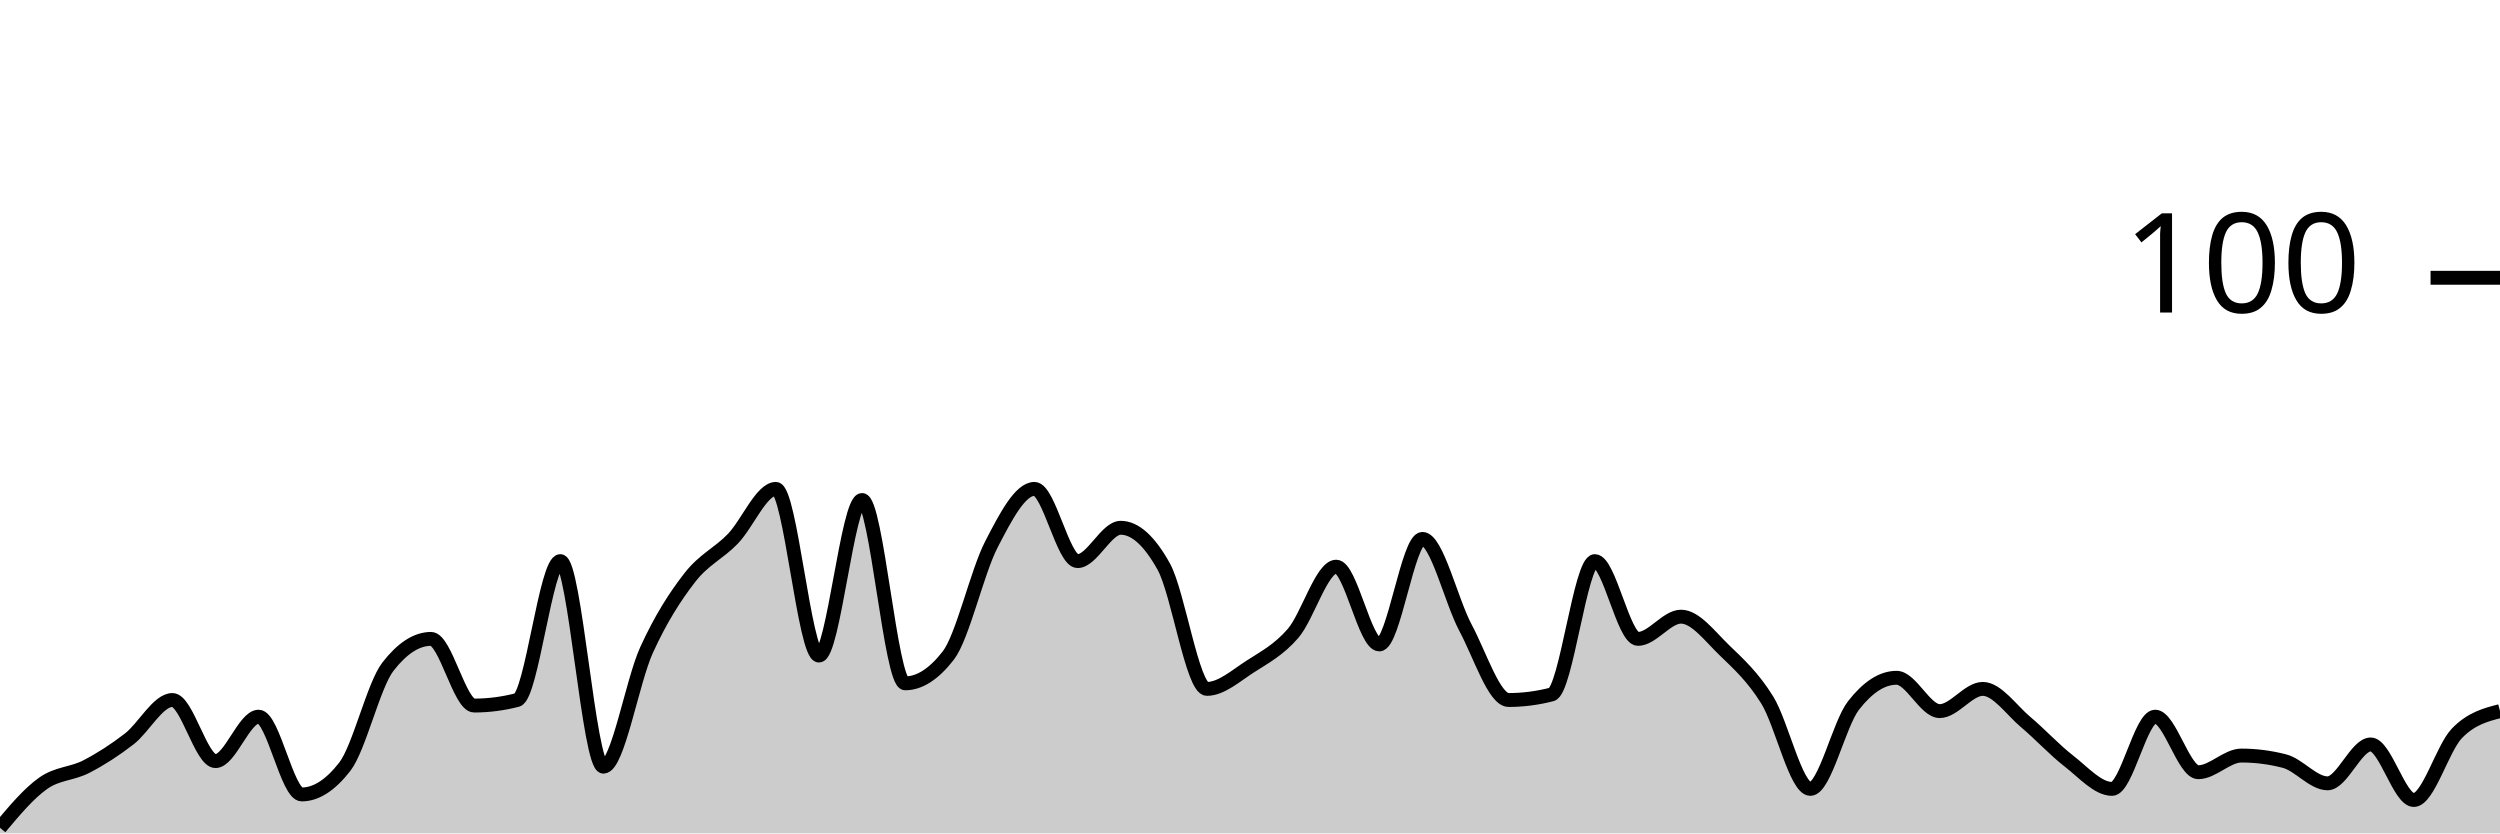
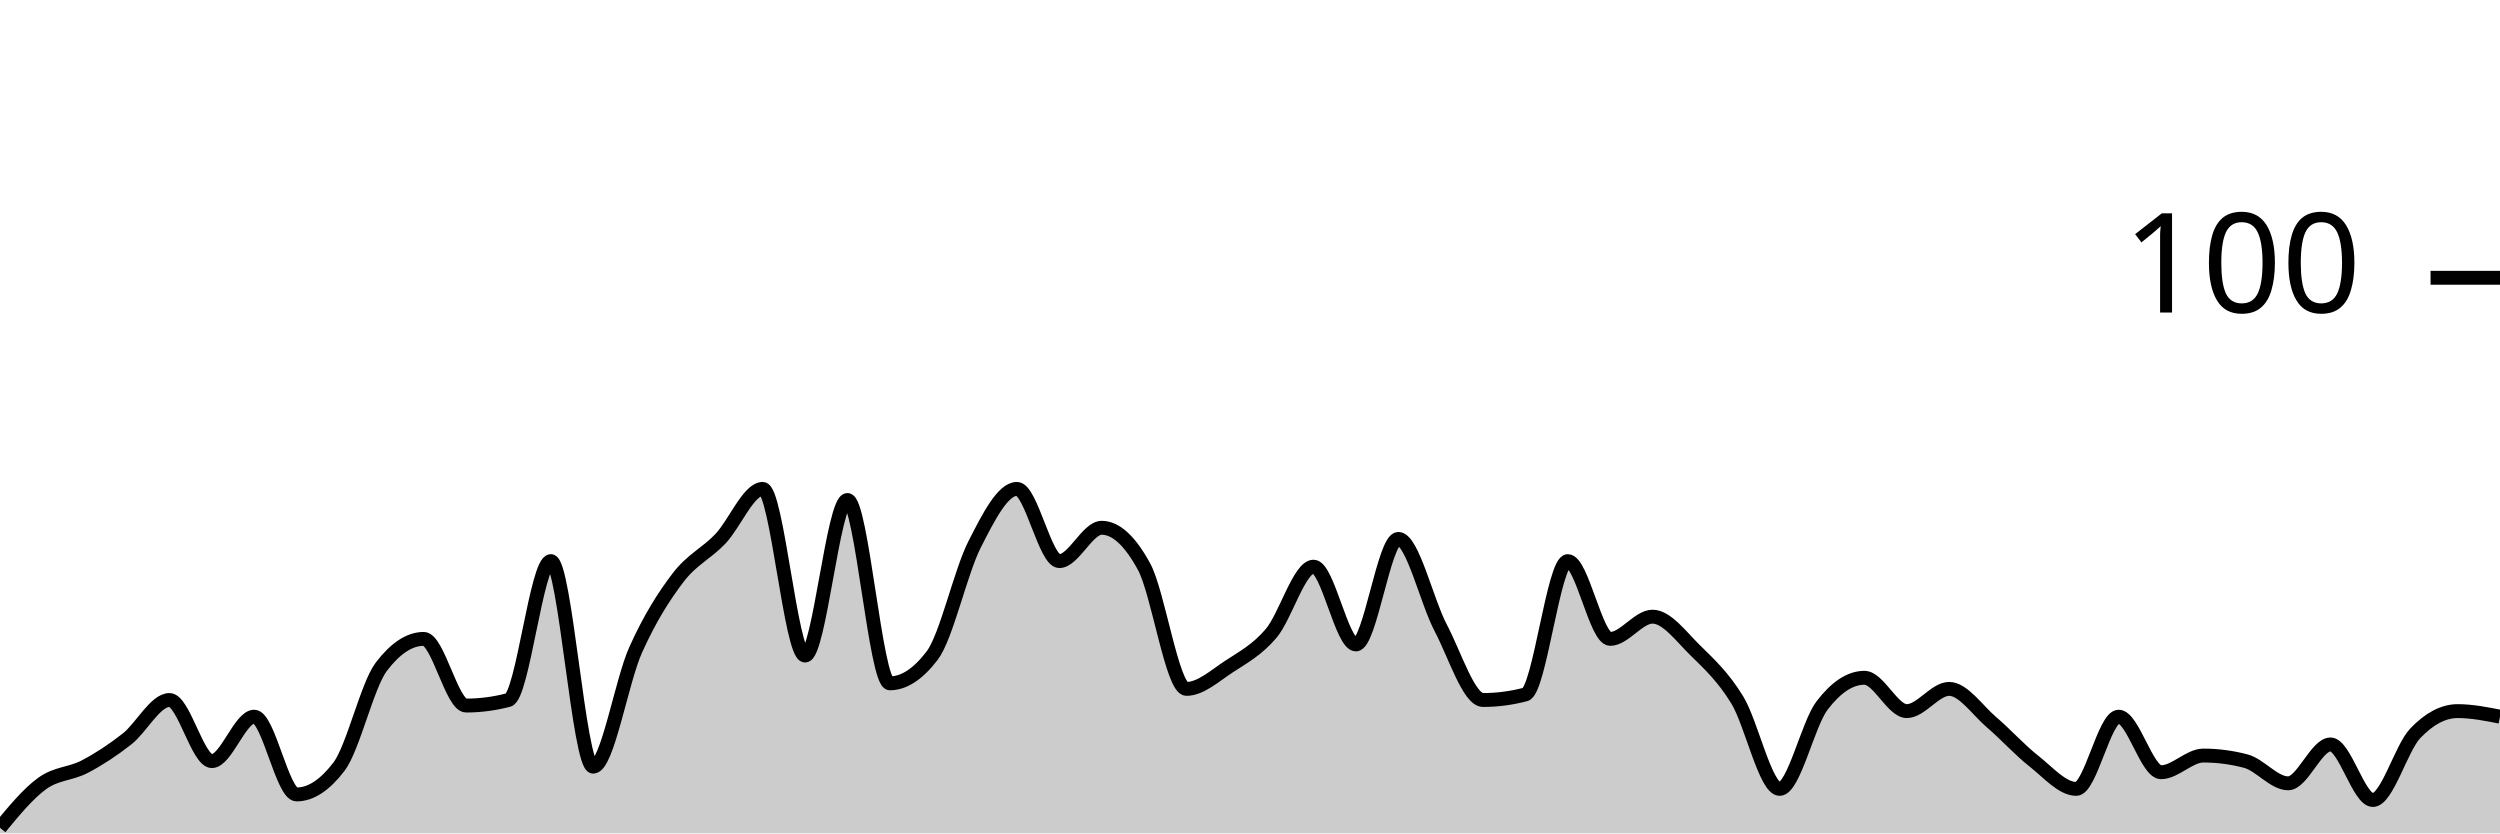
<svg xmlns="http://www.w3.org/2000/svg" viewBox="0 0 180 60">
  <g transform="translate(0,20)">
-     <path class="area" fill="rgba(0, 0, 0, 0.2)" d="M0,39.6C1.034,38.367,2.069,37.133,3.103,36.4C4.138,35.667,5.172,35.733,6.207,35.2C7.241,34.667,8.276,34,9.31,33.2C10.345,32.4,11.379,30.4,12.414,30.4C13.448,30.4,14.483,34.8,15.517,34.8C16.552,34.8,17.586,31.6,18.621,31.6C19.655,31.6,20.69,37.2,21.724,37.2C22.759,37.2,23.793,36.533,24.828,35.2C25.862,33.867,26.897,29.333,27.931,28C28.966,26.667,30,26,31.034,26C32.069,26,33.103,30.8,34.138,30.8C35.172,30.8,36.207,30.667,37.241,30.4C38.276,30.133,39.31,20.4,40.345,20.4C41.379,20.4,42.414,35.2,43.448,35.2C44.483,35.2,45.517,29.067,46.552,26.8C47.586,24.533,48.621,22.933,49.655,21.6C50.69,20.267,51.724,19.867,52.759,18.8C53.793,17.733,54.828,15.2,55.862,15.2C56.897,15.2,57.931,27.2,58.966,27.2C60,27.2,61.034,16,62.069,16C63.103,16,64.138,29.2,65.172,29.2C66.207,29.2,67.241,28.533,68.276,27.2C69.31,25.867,70.345,21.2,71.379,19.2C72.414,17.2,73.448,15.2,74.483,15.2C75.517,15.2,76.552,20.4,77.586,20.4C78.621,20.4,79.655,18,80.69,18C81.724,18,82.759,18.933,83.793,20.8C84.828,22.667,85.862,29.6,86.897,29.6C87.931,29.6,88.966,28.667,90,28C91.034,27.333,92.069,26.8,93.103,25.6C94.138,24.4,95.172,20.8,96.207,20.8C97.241,20.8,98.276,26.4,99.31,26.4C100.345,26.4,101.379,18.8,102.414,18.8C103.448,18.8,104.483,23.267,105.517,25.2C106.552,27.133,107.586,30.4,108.621,30.4C109.655,30.4,110.69,30.267,111.724,30C112.759,29.733,113.793,20.4,114.828,20.4C115.862,20.4,116.897,26,117.931,26C118.966,26,120,24.4,121.034,24.4C122.069,24.4,123.103,25.8,124.138,26.8C125.172,27.8,126.207,28.733,127.241,30.4C128.276,32.067,129.31,36.8,130.345,36.8C131.379,36.8,132.414,32.133,133.448,30.8C134.483,29.467,135.517,28.8,136.552,28.8C137.586,28.8,138.621,31.2,139.655,31.2C140.69,31.2,141.724,29.6,142.759,29.6C143.793,29.6,144.828,31.133,145.862,32C146.897,32.867,147.931,34,148.966,34.8C150,35.6,151.034,36.8,152.069,36.8C153.103,36.8,154.138,31.6,155.172,31.6C156.207,31.6,157.241,35.6,158.276,35.6C159.31,35.6,160.345,34.4,161.379,34.4C162.414,34.4,163.448,34.533,164.483,34.8C165.517,35.067,166.552,36.4,167.586,36.4C168.621,36.4,169.655,33.6,170.69,33.6C171.724,33.6,172.759,37.6,173.793,37.6C174.828,37.6,175.862,33.867,176.897,32.8C177.931,31.733,178.966,31.467,180,31.2L180,40C178.966,40,177.931,40,176.897,40C175.862,40,174.828,40,173.793,40C172.759,40,171.724,40,170.69,40C169.655,40,168.621,40,167.586,40C166.552,40,165.517,40,164.483,40C163.448,40,162.414,40,161.379,40C160.345,40,159.31,40,158.276,40C157.241,40,156.207,40,155.172,40C154.138,40,153.103,40,152.069,40C151.034,40,150,40,148.966,40C147.931,40,146.897,40,145.862,40C144.828,40,143.793,40,142.759,40C141.724,40,140.69,40,139.655,40C138.621,40,137.586,40,136.552,40C135.517,40,134.483,40,133.448,40C132.414,40,131.379,40,130.345,40C129.31,40,128.276,40,127.241,40C126.207,40,125.172,40,124.138,40C123.103,40,122.069,40,121.034,40C120,40,118.966,40,117.931,40C116.897,40,115.862,40,114.828,40C113.793,40,112.759,40,111.724,40C110.69,40,109.655,40,108.621,40C107.586,40,106.552,40,105.517,40C104.483,40,103.448,40,102.414,40C101.379,40,100.345,40,99.31,40C98.276,40,97.241,40,96.207,40C95.172,40,94.138,40,93.103,40C92.069,40,91.034,40,90,40C88.966,40,87.931,40,86.897,40C85.862,40,84.828,40,83.793,40C82.759,40,81.724,40,80.69,40C79.655,40,78.621,40,77.586,40C76.552,40,75.517,40,74.483,40C73.448,40,72.414,40,71.379,40C70.345,40,69.31,40,68.276,40C67.241,40,66.207,40,65.172,40C64.138,40,63.103,40,62.069,40C61.034,40,60,40,58.966,40C57.931,40,56.897,40,55.862,40C54.828,40,53.793,40,52.759,40C51.724,40,50.69,40,49.655,40C48.621,40,47.586,40,46.552,40C45.517,40,44.483,40,43.448,40C42.414,40,41.379,40,40.345,40C39.31,40,38.276,40,37.241,40C36.207,40,35.172,40,34.138,40C33.103,40,32.069,40,31.034,40C30,40,28.966,40,27.931,40C26.897,40,25.862,40,24.828,40C23.793,40,22.759,40,21.724,40C20.69,40,19.655,40,18.621,40C17.586,40,16.552,40,15.517,40C14.483,40,13.448,40,12.414,40C11.379,40,10.345,40,9.31,40C8.276,40,7.241,40,6.207,40C5.172,40,4.138,40,3.103,40C2.069,40,1.034,40,0,40Z" />
-     <path class="line" stroke="black" fill="none" d="M0,39.6C1.034,38.367,2.069,37.133,3.103,36.4C4.138,35.667,5.172,35.733,6.207,35.2C7.241,34.667,8.276,34,9.31,33.2C10.345,32.4,11.379,30.4,12.414,30.4C13.448,30.4,14.483,34.8,15.517,34.8C16.552,34.8,17.586,31.6,18.621,31.6C19.655,31.6,20.69,37.2,21.724,37.2C22.759,37.2,23.793,36.533,24.828,35.2C25.862,33.867,26.897,29.333,27.931,28C28.966,26.667,30,26,31.034,26C32.069,26,33.103,30.8,34.138,30.8C35.172,30.8,36.207,30.667,37.241,30.4C38.276,30.133,39.31,20.4,40.345,20.4C41.379,20.4,42.414,35.2,43.448,35.2C44.483,35.2,45.517,29.067,46.552,26.8C47.586,24.533,48.621,22.933,49.655,21.6C50.69,20.267,51.724,19.867,52.759,18.8C53.793,17.733,54.828,15.2,55.862,15.2C56.897,15.2,57.931,27.2,58.966,27.2C60,27.2,61.034,16,62.069,16C63.103,16,64.138,29.2,65.172,29.2C66.207,29.2,67.241,28.533,68.276,27.2C69.31,25.867,70.345,21.2,71.379,19.2C72.414,17.2,73.448,15.2,74.483,15.2C75.517,15.2,76.552,20.4,77.586,20.4C78.621,20.4,79.655,18,80.69,18C81.724,18,82.759,18.933,83.793,20.8C84.828,22.667,85.862,29.6,86.897,29.6C87.931,29.6,88.966,28.667,90,28C91.034,27.333,92.069,26.8,93.103,25.6C94.138,24.4,95.172,20.8,96.207,20.8C97.241,20.8,98.276,26.4,99.31,26.4C100.345,26.4,101.379,18.8,102.414,18.8C103.448,18.8,104.483,23.267,105.517,25.2C106.552,27.133,107.586,30.4,108.621,30.4C109.655,30.4,110.69,30.267,111.724,30C112.759,29.733,113.793,20.4,114.828,20.4C115.862,20.4,116.897,26,117.931,26C118.966,26,120,24.4,121.034,24.4C122.069,24.4,123.103,25.8,124.138,26.8C125.172,27.8,126.207,28.733,127.241,30.4C128.276,32.067,129.31,36.8,130.345,36.8C131.379,36.8,132.414,32.133,133.448,30.8C134.483,29.467,135.517,28.8,136.552,28.8C137.586,28.8,138.621,31.2,139.655,31.2C140.69,31.2,141.724,29.6,142.759,29.6C143.793,29.6,144.828,31.133,145.862,32C146.897,32.867,147.931,34,148.966,34.8C150,35.6,151.034,36.8,152.069,36.8C153.103,36.8,154.138,31.6,155.172,31.6C156.207,31.6,157.241,35.6,158.276,35.6C159.31,35.6,160.345,34.4,161.379,34.4C162.414,34.4,163.448,34.533,164.483,34.8C165.517,35.067,166.552,36.4,167.586,36.4C168.621,36.4,169.655,33.6,170.69,33.6C171.724,33.6,172.759,37.6,173.793,37.6C174.828,37.6,175.862,33.867,176.897,32.8C177.931,31.733,178.966,31.467,180,31.2" />
+     <path class="area" fill="rgba(0, 0, 0, 0.2)" d="M0,39.6C1.017,38.367,2.034,37.133,3.051,36.4C4.068,35.667,5.085,35.733,6.102,35.2C7.119,34.667,8.136,34,9.153,33.2C10.169,32.4,11.186,30.4,12.203,30.4C13.22,30.4,14.237,34.8,15.254,34.8C16.271,34.8,17.288,31.6,18.305,31.6C19.322,31.6,20.339,37.2,21.356,37.2C22.373,37.2,23.39,36.533,24.407,35.2C25.424,33.867,26.441,29.333,27.458,28C28.475,26.667,29.492,26,30.508,26C31.525,26,32.542,30.8,33.559,30.8C34.576,30.8,35.593,30.667,36.61,30.4C37.627,30.133,38.644,20.4,39.661,20.4C40.678,20.4,41.695,35.2,42.712,35.2C43.729,35.2,44.746,29.067,45.763,26.8C46.78,24.533,47.797,22.933,48.814,21.6C49.831,20.267,50.847,19.867,51.864,18.8C52.881,17.733,53.898,15.2,54.915,15.2C55.932,15.2,56.949,27.2,57.966,27.2C58.983,27.2,60,16,61.017,16C62.034,16,63.051,29.2,64.068,29.2C65.085,29.2,66.102,28.533,67.119,27.2C68.136,25.867,69.153,21.2,70.169,19.2C71.186,17.2,72.203,15.2,73.22,15.2C74.237,15.2,75.254,20.4,76.271,20.4C77.288,20.4,78.305,18,79.322,18C80.339,18,81.356,18.933,82.373,20.8C83.39,22.667,84.407,29.6,85.424,29.6C86.441,29.6,87.458,28.667,88.475,28C89.492,27.333,90.508,26.8,91.525,25.6C92.542,24.4,93.559,20.8,94.576,20.8C95.593,20.8,96.61,26.4,97.627,26.4C98.644,26.4,99.661,18.8,100.678,18.8C101.695,18.8,102.712,23.267,103.729,25.2C104.746,27.133,105.763,30.4,106.78,30.4C107.797,30.4,108.814,30.267,109.831,30C110.847,29.733,111.864,20.4,112.881,20.4C113.898,20.4,114.915,26,115.932,26C116.949,26,117.966,24.4,118.983,24.4C120,24.4,121.017,25.8,122.034,26.8C123.051,27.8,124.068,28.733,125.085,30.4C126.102,32.067,127.119,36.8,128.136,36.8C129.153,36.8,130.169,32.133,131.186,30.8C132.203,29.467,133.22,28.8,134.237,28.8C135.254,28.8,136.271,31.2,137.288,31.2C138.305,31.2,139.322,29.6,140.339,29.6C141.356,29.6,142.373,31.133,143.39,32C144.407,32.867,145.424,34,146.441,34.8C147.458,35.6,148.475,36.8,149.492,36.8C150.508,36.8,151.525,31.6,152.542,31.6C153.559,31.6,154.576,35.6,155.593,35.6C156.61,35.6,157.627,34.4,158.644,34.4C159.661,34.4,160.678,34.533,161.695,34.8C162.712,35.067,163.729,36.4,164.746,36.4C165.763,36.4,166.78,33.6,167.797,33.6C168.814,33.6,169.831,37.6,170.847,37.6C171.864,37.6,172.881,33.867,173.898,32.8C174.915,31.733,175.932,31.2,176.949,31.2C177.966,31.2,178.983,31.4,180,31.6L180,40C178.983,40,177.966,40,176.949,40C175.932,40,174.915,40,173.898,40C172.881,40,171.864,40,170.847,40C169.831,40,168.814,40,167.797,40C166.78,40,165.763,40,164.746,40C163.729,40,162.712,40,161.695,40C160.678,40,159.661,40,158.644,40C157.627,40,156.61,40,155.593,40C154.576,40,153.559,40,152.542,40C151.525,40,150.508,40,149.492,40C148.475,40,147.458,40,146.441,40C145.424,40,144.407,40,143.39,40C142.373,40,141.356,40,140.339,40C139.322,40,138.305,40,137.288,40C136.271,40,135.254,40,134.237,40C133.22,40,132.203,40,131.186,40C130.169,40,129.153,40,128.136,40C127.119,40,126.102,40,125.085,40C124.068,40,123.051,40,122.034,40C121.017,40,120,40,118.983,40C117.966,40,116.949,40,115.932,40C114.915,40,113.898,40,112.881,40C111.864,40,110.847,40,109.831,40C108.814,40,107.797,40,106.78,40C105.763,40,104.746,40,103.729,40C102.712,40,101.695,40,100.678,40C99.661,40,98.644,40,97.627,40C96.61,40,95.593,40,94.576,40C93.559,40,92.542,40,91.525,40C90.508,40,89.492,40,88.475,40C87.458,40,86.441,40,85.424,40C84.407,40,83.39,40,82.373,40C81.356,40,80.339,40,79.322,40C78.305,40,77.288,40,76.271,40C75.254,40,74.237,40,73.22,40C72.203,40,71.186,40,70.169,40C69.153,40,68.136,40,67.119,40C66.102,40,65.085,40,64.068,40C63.051,40,62.034,40,61.017,40C60,40,58.983,40,57.966,40C56.949,40,55.932,40,54.915,40C53.898,40,52.881,40,51.864,40C50.847,40,49.831,40,48.814,40C47.797,40,46.78,40,45.763,40C44.746,40,43.729,40,42.712,40C41.695,40,40.678,40,39.661,40C38.644,40,37.627,40,36.61,40C35.593,40,34.576,40,33.559,40C32.542,40,31.525,40,30.508,40C29.492,40,28.475,40,27.458,40C26.441,40,25.424,40,24.407,40C23.39,40,22.373,40,21.356,40C20.339,40,19.322,40,18.305,40C17.288,40,16.271,40,15.254,40C14.237,40,13.22,40,12.203,40C11.186,40,10.169,40,9.153,40C8.136,40,7.119,40,6.102,40C5.085,40,4.068,40,3.051,40C2.034,40,1.017,40,0,40Z" />
+     <path class="line" stroke="black" fill="none" d="M0,39.6C1.017,38.367,2.034,37.133,3.051,36.4C4.068,35.667,5.085,35.733,6.102,35.2C7.119,34.667,8.136,34,9.153,33.2C10.169,32.4,11.186,30.4,12.203,30.4C13.22,30.4,14.237,34.8,15.254,34.8C16.271,34.8,17.288,31.6,18.305,31.6C19.322,31.6,20.339,37.2,21.356,37.2C22.373,37.2,23.39,36.533,24.407,35.2C25.424,33.867,26.441,29.333,27.458,28C28.475,26.667,29.492,26,30.508,26C31.525,26,32.542,30.8,33.559,30.8C34.576,30.8,35.593,30.667,36.61,30.4C37.627,30.133,38.644,20.4,39.661,20.4C40.678,20.4,41.695,35.2,42.712,35.2C43.729,35.2,44.746,29.067,45.763,26.8C46.78,24.533,47.797,22.933,48.814,21.6C49.831,20.267,50.847,19.867,51.864,18.8C52.881,17.733,53.898,15.2,54.915,15.2C55.932,15.2,56.949,27.2,57.966,27.2C58.983,27.2,60,16,61.017,16C62.034,16,63.051,29.2,64.068,29.2C65.085,29.2,66.102,28.533,67.119,27.2C68.136,25.867,69.153,21.2,70.169,19.2C71.186,17.2,72.203,15.2,73.22,15.2C74.237,15.2,75.254,20.4,76.271,20.4C77.288,20.4,78.305,18,79.322,18C80.339,18,81.356,18.933,82.373,20.8C83.39,22.667,84.407,29.6,85.424,29.6C86.441,29.6,87.458,28.667,88.475,28C89.492,27.333,90.508,26.8,91.525,25.6C92.542,24.4,93.559,20.8,94.576,20.8C95.593,20.8,96.61,26.4,97.627,26.4C98.644,26.4,99.661,18.8,100.678,18.8C101.695,18.8,102.712,23.267,103.729,25.2C104.746,27.133,105.763,30.4,106.78,30.4C107.797,30.4,108.814,30.267,109.831,30C110.847,29.733,111.864,20.4,112.881,20.4C113.898,20.4,114.915,26,115.932,26C116.949,26,117.966,24.4,118.983,24.4C120,24.4,121.017,25.8,122.034,26.8C123.051,27.8,124.068,28.733,125.085,30.4C126.102,32.067,127.119,36.8,128.136,36.8C129.153,36.8,130.169,32.133,131.186,30.8C132.203,29.467,133.22,28.8,134.237,28.8C135.254,28.8,136.271,31.2,137.288,31.2C138.305,31.2,139.322,29.6,140.339,29.6C141.356,29.6,142.373,31.133,143.39,32C144.407,32.867,145.424,34,146.441,34.8C147.458,35.6,148.475,36.8,149.492,36.8C150.508,36.8,151.525,31.6,152.542,31.6C153.559,31.6,154.576,35.6,155.593,35.6C156.61,35.6,157.627,34.4,158.644,34.4C159.661,34.4,160.678,34.533,161.695,34.8C162.712,35.067,163.729,36.4,164.746,36.4C165.763,36.4,166.78,33.6,167.797,33.6C168.814,33.6,169.831,37.6,170.847,37.6C171.864,37.6,172.881,33.867,173.898,32.8C174.915,31.733,175.932,31.2,176.949,31.2C177.966,31.2,178.983,31.4,180,31.6" />
    <path class="axis-ceiling" stroke-width="1" stroke="black" fill="none" d="M175,0L180,0" />
    <text class="axis-ceiling-label" font-family="sans-serif" text-anchor="end" font-size="10px" x="170" y="2.5">100</text>
  </g>
</svg>
